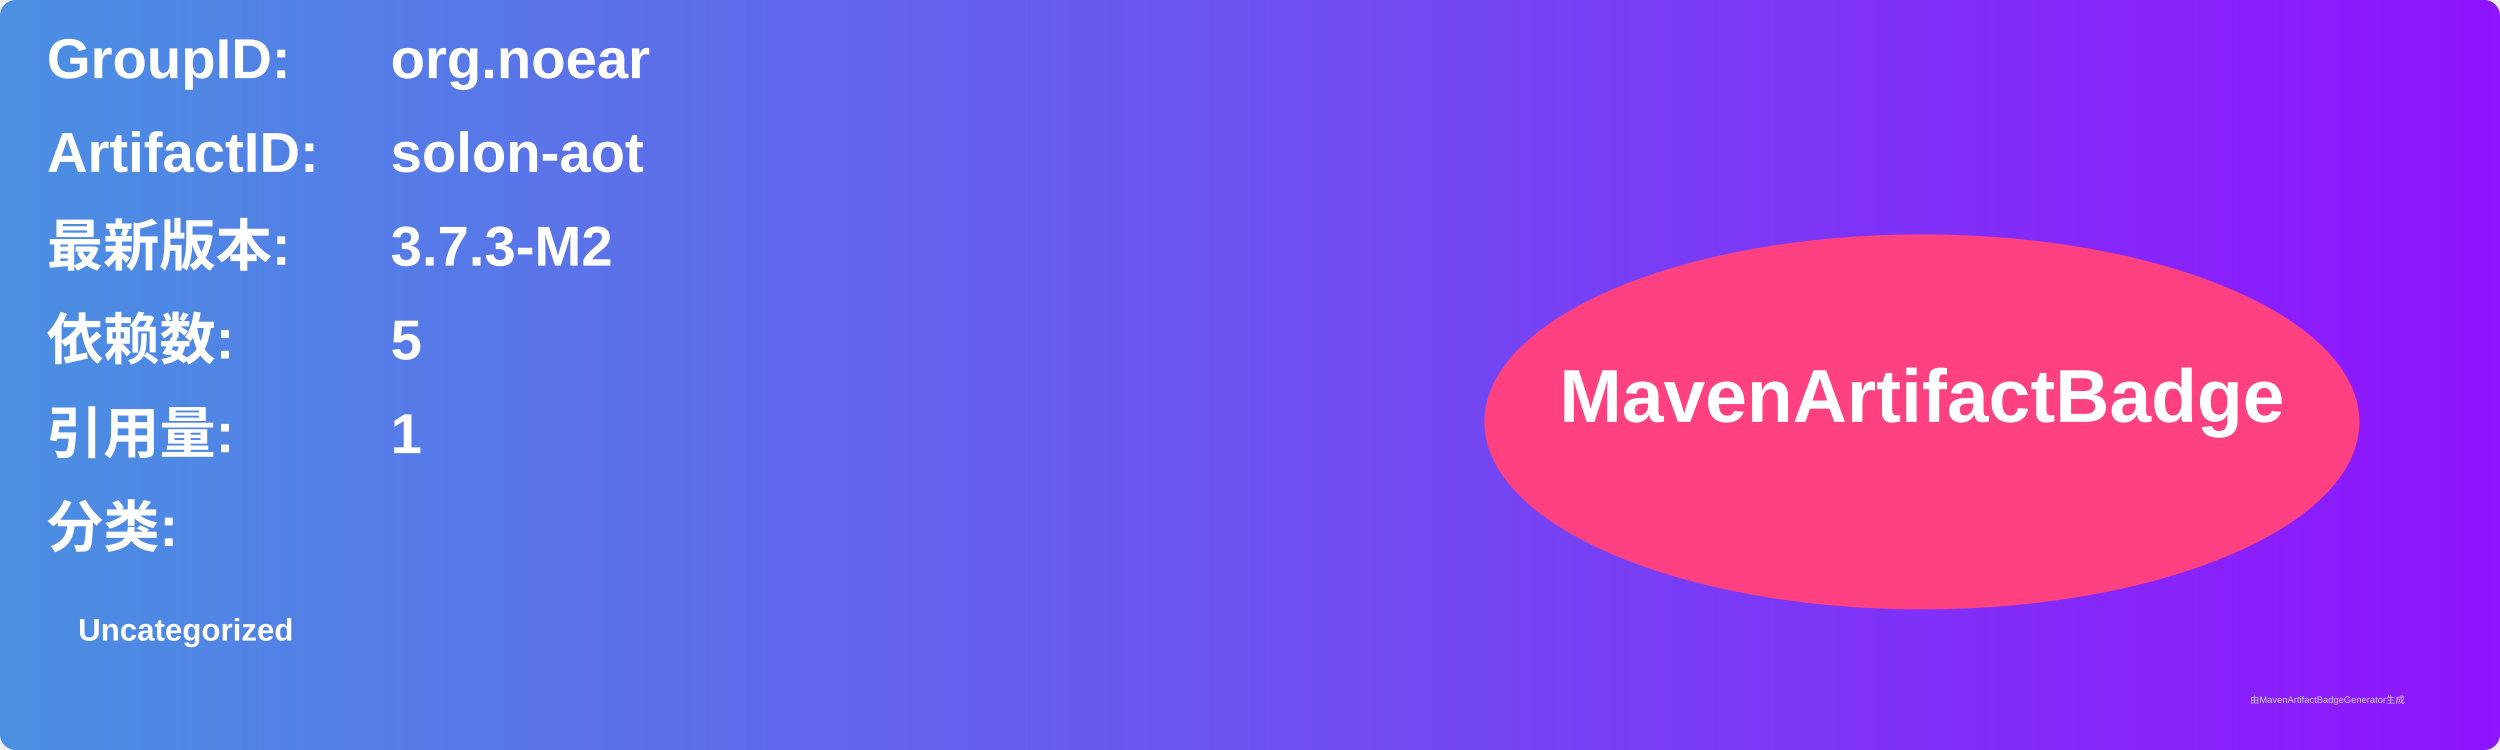
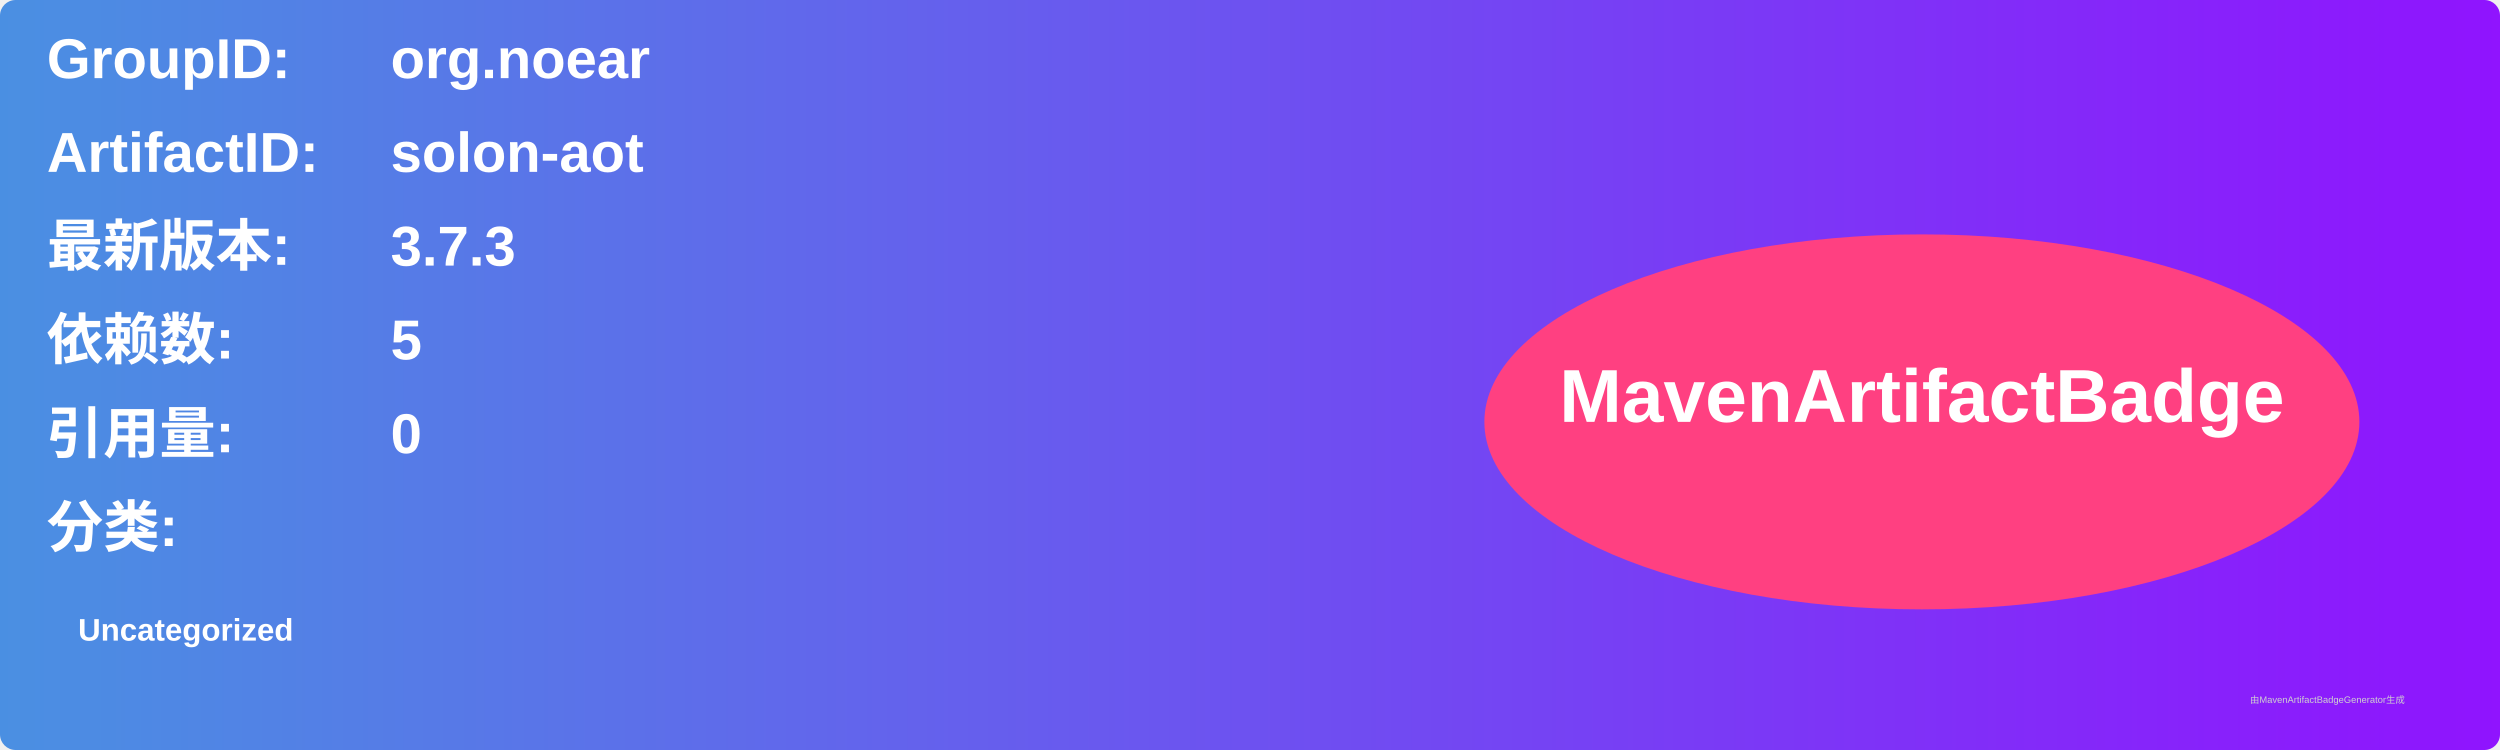
<svg xmlns="http://www.w3.org/2000/svg" width="800" height="240" viewBox="0 0 800 240">
  <linearGradient id="grad" x1="0%" y1="0%" x2="100%" y2="0%">
    <stop offset="0%" stop-color="#4a90e2" />
    <stop offset="100%" stop-color="#9013fe" />
  </linearGradient>
  <rect width="100%" height="100%" rx="5" ry="5" fill="url(#grad)" />
  <g transform="translate(15, 15)">
    <text x="0" y="10" font-family="Arial" font-size="18" fill="white" font-weight="bold" width="260">GroupID:</text>
    <text x="110" y="10" font-family="Arial" font-size="18" fill="white" font-weight="bold" width="460">org.noear</text>
    <text x="0" y="40" font-family="Arial" font-size="18" fill="white" font-weight="bold" width="260">ArtifactID:</text>
    <text x="110" y="40" font-family="Arial" font-size="18" fill="white" font-weight="bold" width="460">solon-aot</text>
    <text x="0" y="70" font-family="Arial" font-size="18" fill="white" font-weight="bold">最新版本:</text>
    <text x="110" y="70" font-family="Arial" font-size="18" fill="white" font-weight="bold">
-       <tspan font-weight="bold">3.7.3-M2</tspan>
+       <tspan font-weight="bold">3.7.3</tspan>
    </text>
    <text x="0" y="100" font-family="Arial" font-size="18" fill="white" font-weight="bold">依赖数: </text>
    <text x="110" y="100" font-family="Arial" font-size="18" fill="white">
      <tspan font-weight="bold">5</tspan>
    </text>
    <text x="0" y="130" font-family="Arial" font-size="18" fill="white" font-weight="bold">引用量: </text>
    <text x="110" y="130" font-family="Arial" font-size="18" fill="white">
-       <tspan font-weight="bold">1</tspan>
+       <tspan font-weight="bold">0</tspan>
    </text>
    <text x="0" y="160" font-family="Arial" font-size="18" fill="white" font-weight="bold">分类:</text>
    <text x="10" y="190" font-family="Arial" font-size="10" fill="white">
      <tspan font-weight="bold">Uncategorized</tspan>
    </text>
    <ellipse cx="600" cy="120" rx="140" ry="60" fill="#ff4081" />
    <text x="600" y="120" text-anchor="middle" font-family="Arial" font-size="24" fill="white" font-weight="bold">MavenArtifactBadge</text>
  </g>
  <text x="720" y="225" font-family="Arial" font-size="3" fill="#d0d0d0">由MavenArtifactBadgeGenerator生成</text>
</svg>
